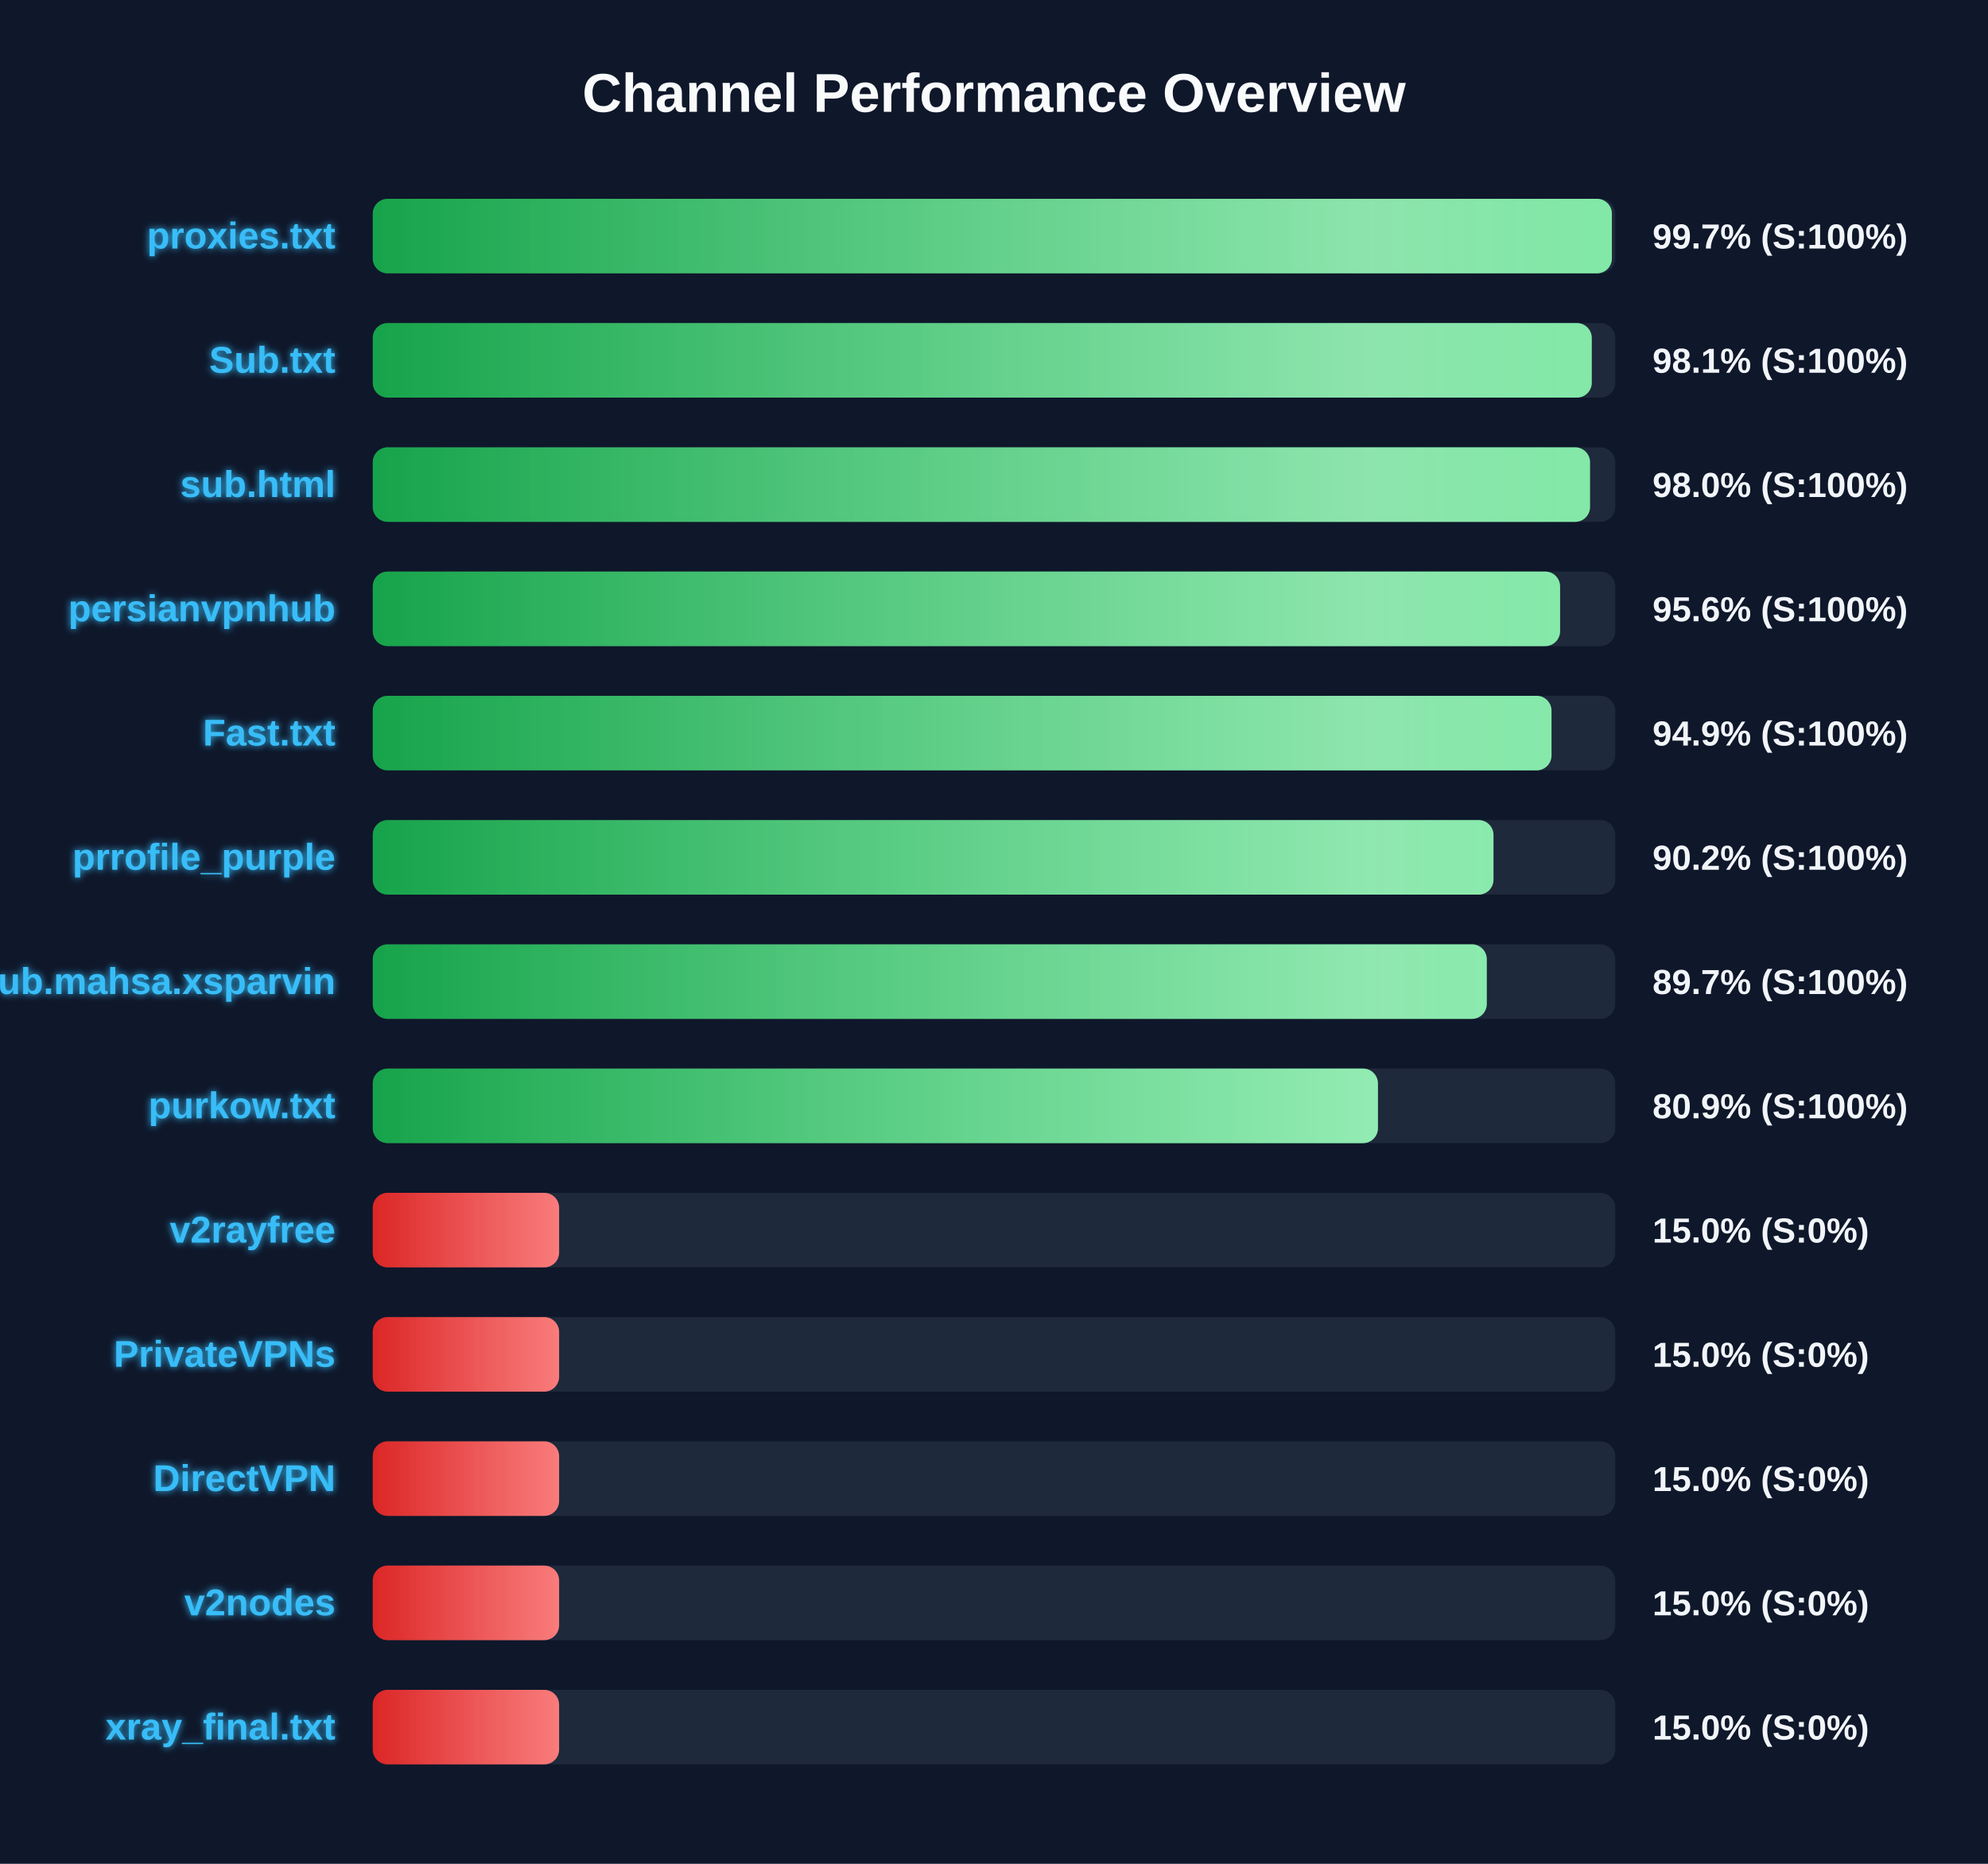
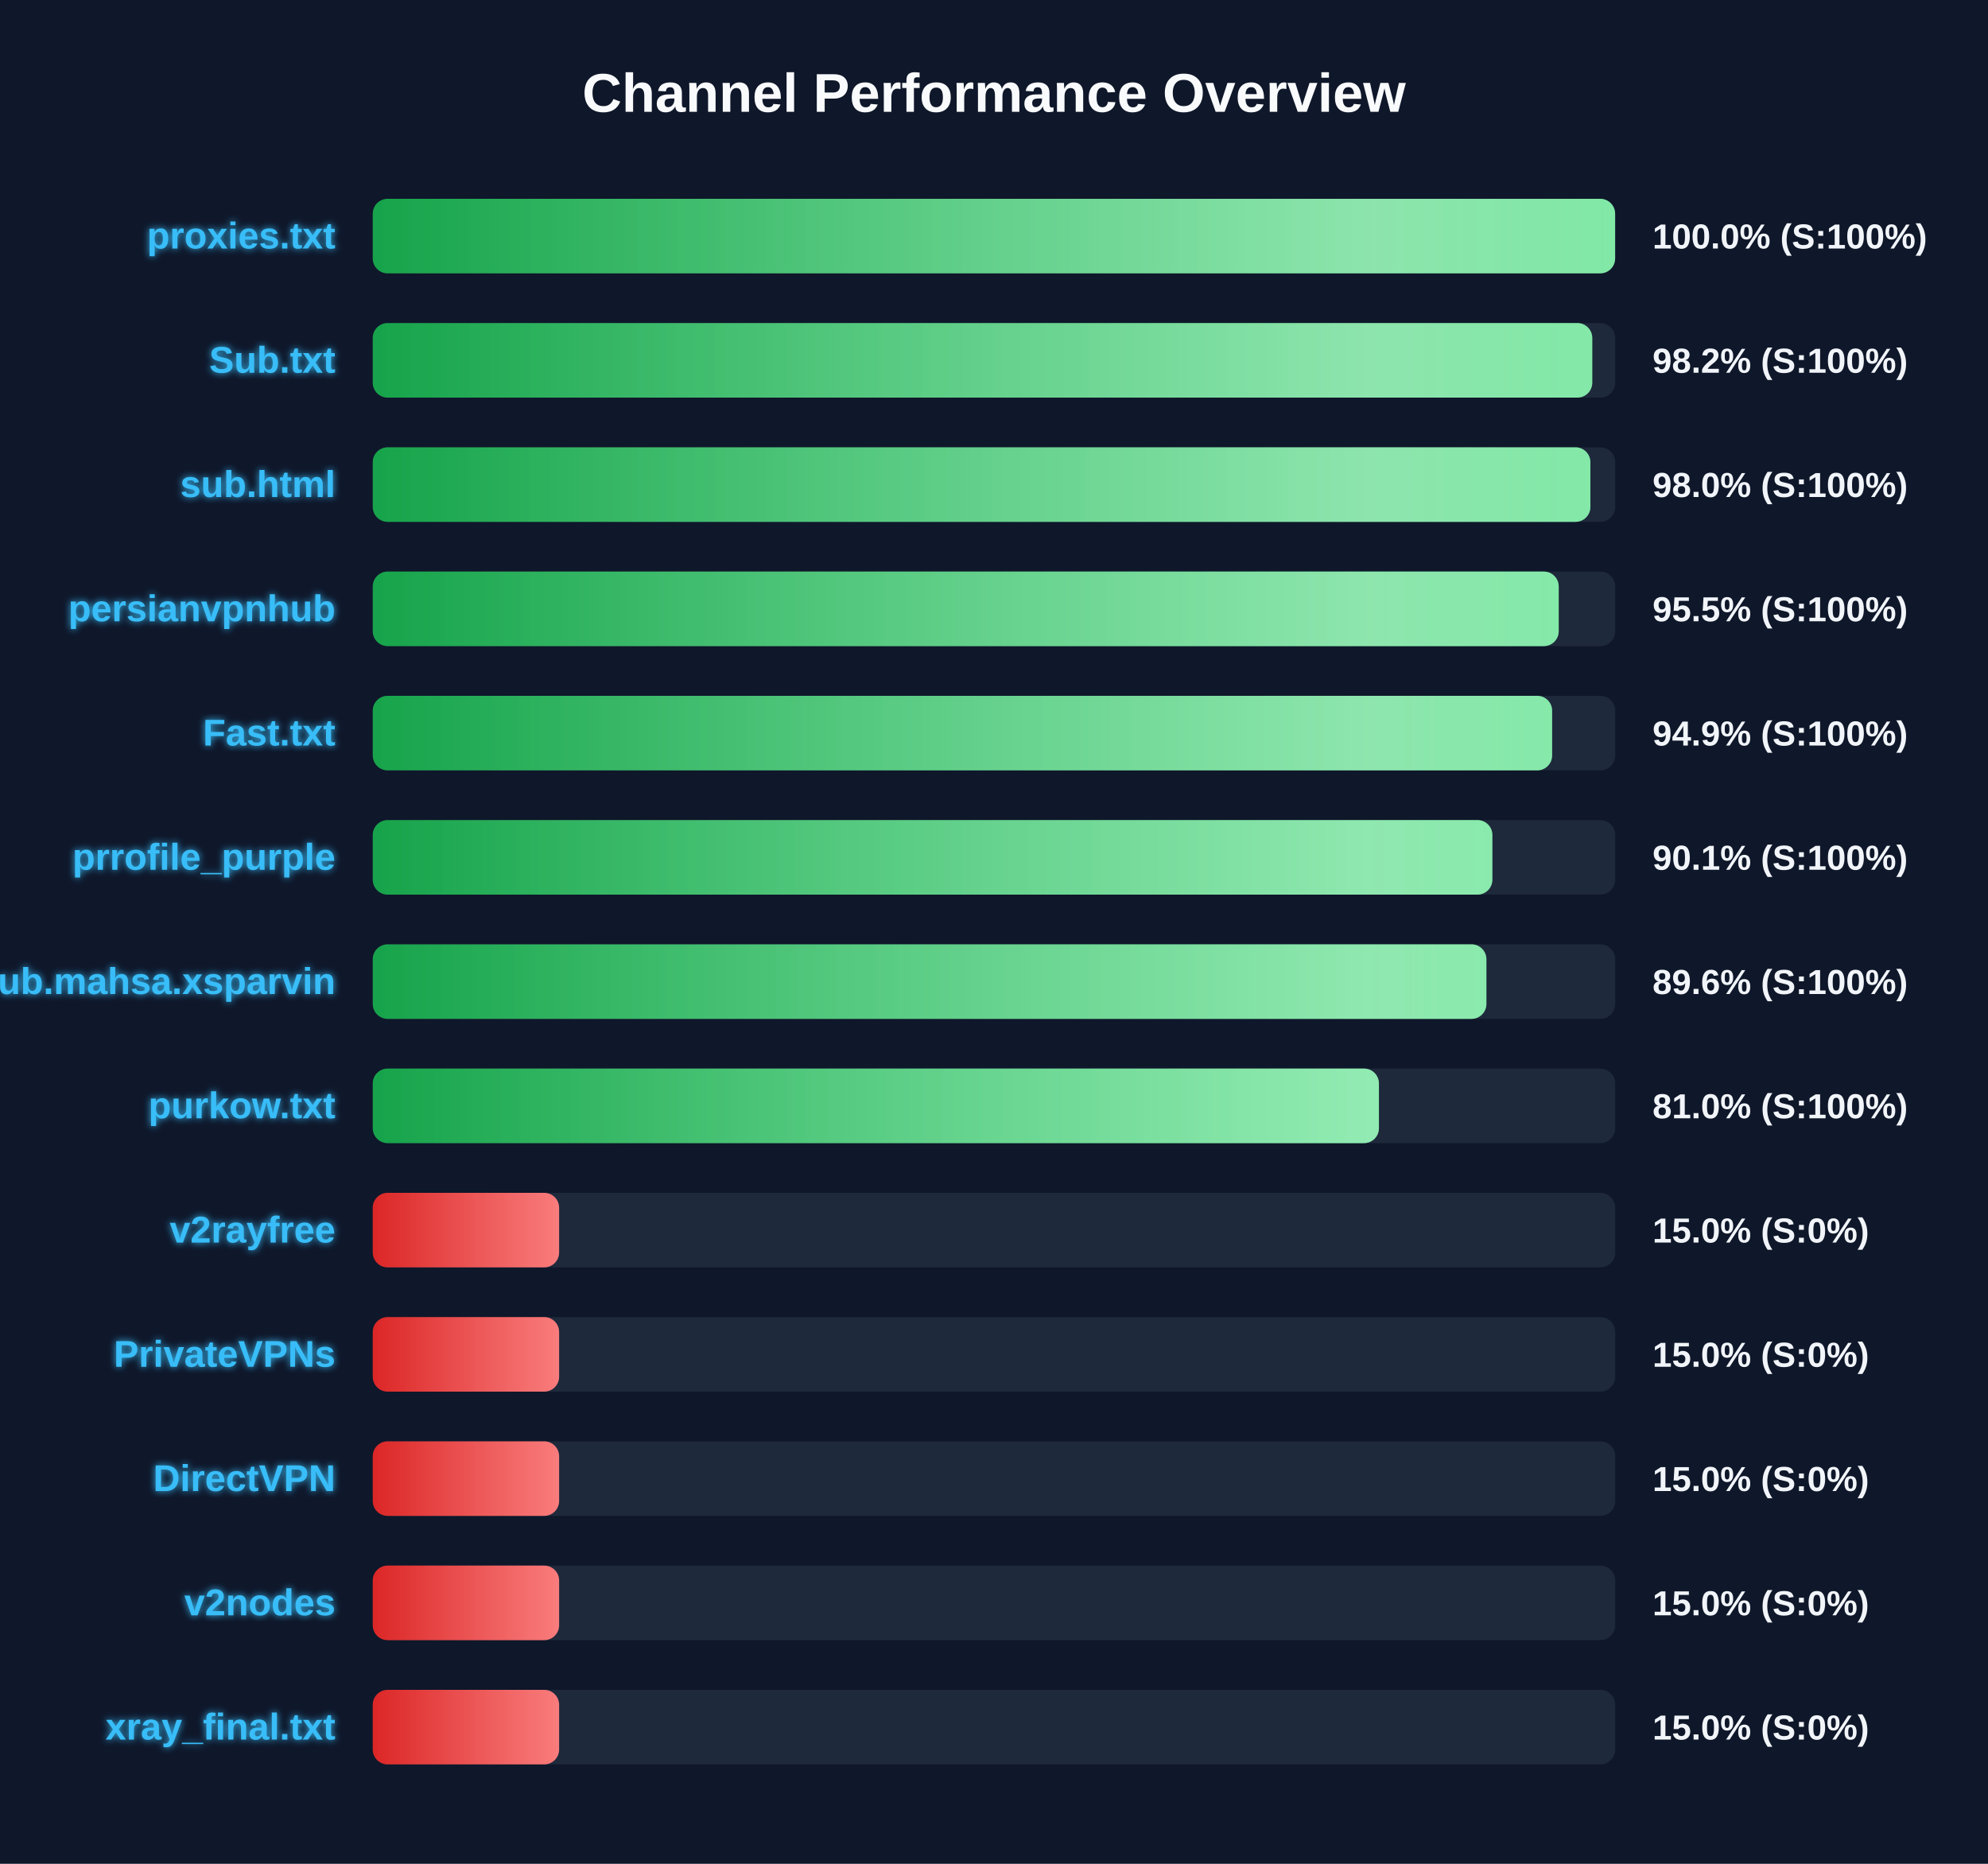
<svg xmlns="http://www.w3.org/2000/svg" width="800" height="750" version="1.1">
  <defs>
    <linearGradient id="grad-green" x1="0%" y1="0%" x2="100%" y2="0%">
      <stop offset="0%" stop-color="#16a34a" />
      <stop offset="100%" stop-color="#4ade80" />
    </linearGradient>
    <linearGradient id="grad-yellow" x1="0%" y1="0%" x2="100%" y2="0%">
      <stop offset="0%" stop-color="#ca8a04" />
      <stop offset="100%" stop-color="#fde047" />
    </linearGradient>
    <linearGradient id="grad-red" x1="0%" y1="0%" x2="100%" y2="0%">
      <stop offset="0%" stop-color="#dc2626" />
      <stop offset="100%" stop-color="#f87171" />
    </linearGradient>
    <linearGradient id="shimmer" x1="0%" y1="0%" x2="100%" y2="0%">
      <stop offset="0%" stop-color="rgba(255,255,255,0)" />
      <stop offset="50%" stop-color="rgba(255,255,255,0.4)" />
      <stop offset="100%" stop-color="rgba(255,255,255,0)" />
    </linearGradient>
    <filter id="glow" x="-20%" y="-20%" width="140%" height="140%">
      <feGaussianBlur stdDeviation="1.5" result="blur" />
      <feComposite in="SourceGraphic" in2="blur" operator="over" />
    </filter>
  </defs>
  <style>
        .bg-rect { fill: #0f172a; }
        .title { font: bold 22px 'Segoe UI', Arial, sans-serif; fill: #f8fafc; }
        .row { font: bold 15px 'Segoe UI', Arial, sans-serif; fill: #38bdf8; filter: url(#glow); }
        .score { font: bold 14px 'Segoe UI', Arial, sans-serif; fill: #f1f5f9; }
        @keyframes shimmer-anim {
            0% { transform: translateX(-100%); }
            100% { transform: translateX(200%); }
        }
        .shimmer-rect {
            animation: shimmer-anim 2.5s infinite linear;
        }
    </style>
  <rect width="100%" height="100%" class="bg-rect" />
  <text x="400" y="45" text-anchor="middle" class="title">Channel Performance Overview</text>
  <rect x="150" y="80" width="500" height="30" fill="#1e293b" rx="6" />
  <clipPath id="clip-0">
-     <rect x="150" y="80" width="498.65" height="30" rx="6" />
+     <rect x="150" y="80" width="499.95" height="30" rx="6" />
  </clipPath>
-   <rect x="150" y="80" width="498.65" height="30" fill="url(#grad-green)" rx="6" />
+   <rect x="150" y="80" width="499.95" height="30" fill="url(#grad-green)" rx="6" />
  <g clip-path="url(#clip-0)">
    <rect x="150" y="80" width="100%" height="30" fill="url(#shimmer)" class="shimmer-rect" />
  </g>
  <text x="135" y="100" text-anchor="end" class="row">proxies.txt</text>
-   <text x="665" y="100" text-anchor="start" class="score">99.7% (S:100%)</text>
+   <text x="665" y="100" text-anchor="start" class="score">100.0% (S:100%)</text>
  <rect x="150" y="130" width="500" height="30" fill="#1e293b" rx="6" />
  <clipPath id="clip-1">
-     <rect x="150" y="130" width="490.55" height="30" rx="6" />
+     <rect x="150" y="130" width="490.75" height="30" rx="6" />
  </clipPath>
-   <rect x="150" y="130" width="490.55" height="30" fill="url(#grad-green)" rx="6" />
+   <rect x="150" y="130" width="490.75" height="30" fill="url(#grad-green)" rx="6" />
  <g clip-path="url(#clip-1)">
    <rect x="150" y="130" width="100%" height="30" fill="url(#shimmer)" class="shimmer-rect" />
  </g>
  <text x="135" y="150" text-anchor="end" class="row">Sub.txt</text>
-   <text x="665" y="150" text-anchor="start" class="score">98.1% (S:100%)</text>
+   <text x="665" y="150" text-anchor="start" class="score">98.2% (S:100%)</text>
  <rect x="150" y="180" width="500" height="30" fill="#1e293b" rx="6" />
  <clipPath id="clip-2">
-     <rect x="150" y="180" width="489.85" height="30" rx="6" />
+     <rect x="150" y="180" width="490.0" height="30" rx="6" />
  </clipPath>
-   <rect x="150" y="180" width="489.85" height="30" fill="url(#grad-green)" rx="6" />
+   <rect x="150" y="180" width="490.0" height="30" fill="url(#grad-green)" rx="6" />
  <g clip-path="url(#clip-2)">
    <rect x="150" y="180" width="100%" height="30" fill="url(#shimmer)" class="shimmer-rect" />
  </g>
  <text x="135" y="200" text-anchor="end" class="row">sub.html</text>
  <text x="665" y="200" text-anchor="start" class="score">98.0% (S:100%)</text>
  <rect x="150" y="230" width="500" height="30" fill="#1e293b" rx="6" />
  <clipPath id="clip-3">
-     <rect x="150" y="230" width="477.8" height="30" rx="6" />
+     <rect x="150" y="230" width="477.25" height="30" rx="6" />
  </clipPath>
-   <rect x="150" y="230" width="477.8" height="30" fill="url(#grad-green)" rx="6" />
+   <rect x="150" y="230" width="477.25" height="30" fill="url(#grad-green)" rx="6" />
  <g clip-path="url(#clip-3)">
    <rect x="150" y="230" width="100%" height="30" fill="url(#shimmer)" class="shimmer-rect" />
  </g>
  <text x="135" y="250" text-anchor="end" class="row">persianvpnhub</text>
-   <text x="665" y="250" text-anchor="start" class="score">95.6% (S:100%)</text>
+   <text x="665" y="250" text-anchor="start" class="score">95.5% (S:100%)</text>
  <rect x="150" y="280" width="500" height="30" fill="#1e293b" rx="6" />
  <clipPath id="clip-4">
-     <rect x="150" y="280" width="474.35" height="30" rx="6" />
+     <rect x="150" y="280" width="474.6" height="30" rx="6" />
  </clipPath>
-   <rect x="150" y="280" width="474.35" height="30" fill="url(#grad-green)" rx="6" />
+   <rect x="150" y="280" width="474.6" height="30" fill="url(#grad-green)" rx="6" />
  <g clip-path="url(#clip-4)">
    <rect x="150" y="280" width="100%" height="30" fill="url(#shimmer)" class="shimmer-rect" />
  </g>
  <text x="135" y="300" text-anchor="end" class="row">Fast.txt</text>
  <text x="665" y="300" text-anchor="start" class="score">94.9% (S:100%)</text>
  <rect x="150" y="330" width="500" height="30" fill="#1e293b" rx="6" />
  <clipPath id="clip-5">
-     <rect x="150" y="330" width="451.0" height="30" rx="6" />
+     <rect x="150" y="330" width="450.55" height="30" rx="6" />
  </clipPath>
-   <rect x="150" y="330" width="451.0" height="30" fill="url(#grad-green)" rx="6" />
+   <rect x="150" y="330" width="450.55" height="30" fill="url(#grad-green)" rx="6" />
  <g clip-path="url(#clip-5)">
    <rect x="150" y="330" width="100%" height="30" fill="url(#shimmer)" class="shimmer-rect" />
  </g>
  <text x="135" y="350" text-anchor="end" class="row">prrofile_purple</text>
-   <text x="665" y="350" text-anchor="start" class="score">90.2% (S:100%)</text>
+   <text x="665" y="350" text-anchor="start" class="score">90.1% (S:100%)</text>
  <rect x="150" y="380" width="500" height="30" fill="#1e293b" rx="6" />
  <clipPath id="clip-6">
-     <rect x="150" y="380" width="448.3" height="30" rx="6" />
+     <rect x="150" y="380" width="448.15" height="30" rx="6" />
  </clipPath>
-   <rect x="150" y="380" width="448.3" height="30" fill="url(#grad-green)" rx="6" />
+   <rect x="150" y="380" width="448.15" height="30" fill="url(#grad-green)" rx="6" />
  <g clip-path="url(#clip-6)">
    <rect x="150" y="380" width="100%" height="30" fill="url(#shimmer)" class="shimmer-rect" />
  </g>
  <text x="135" y="400" text-anchor="end" class="row">Sub.mahsa.xsparvin</text>
-   <text x="665" y="400" text-anchor="start" class="score">89.7% (S:100%)</text>
+   <text x="665" y="400" text-anchor="start" class="score">89.6% (S:100%)</text>
  <rect x="150" y="430" width="500" height="30" fill="#1e293b" rx="6" />
  <clipPath id="clip-7">
-     <rect x="150" y="430" width="404.5" height="30" rx="6" />
+     <rect x="150" y="430" width="404.9" height="30" rx="6" />
  </clipPath>
-   <rect x="150" y="430" width="404.5" height="30" fill="url(#grad-green)" rx="6" />
+   <rect x="150" y="430" width="404.9" height="30" fill="url(#grad-green)" rx="6" />
  <g clip-path="url(#clip-7)">
    <rect x="150" y="430" width="100%" height="30" fill="url(#shimmer)" class="shimmer-rect" />
  </g>
  <text x="135" y="450" text-anchor="end" class="row">purkow.txt</text>
-   <text x="665" y="450" text-anchor="start" class="score">80.9% (S:100%)</text>
+   <text x="665" y="450" text-anchor="start" class="score">81.0% (S:100%)</text>
  <rect x="150" y="480" width="500" height="30" fill="#1e293b" rx="6" />
  <clipPath id="clip-8">
    <rect x="150" y="480" width="75.0" height="30" rx="6" />
  </clipPath>
  <rect x="150" y="480" width="75.0" height="30" fill="url(#grad-red)" rx="6" />
  <g clip-path="url(#clip-8)">
    <rect x="150" y="480" width="100%" height="30" fill="url(#shimmer)" class="shimmer-rect" />
  </g>
  <text x="135" y="500" text-anchor="end" class="row">v2rayfree</text>
  <text x="665" y="500" text-anchor="start" class="score">15.0% (S:0%)</text>
  <rect x="150" y="530" width="500" height="30" fill="#1e293b" rx="6" />
  <clipPath id="clip-9">
    <rect x="150" y="530" width="75.0" height="30" rx="6" />
  </clipPath>
  <rect x="150" y="530" width="75.0" height="30" fill="url(#grad-red)" rx="6" />
  <g clip-path="url(#clip-9)">
    <rect x="150" y="530" width="100%" height="30" fill="url(#shimmer)" class="shimmer-rect" />
  </g>
  <text x="135" y="550" text-anchor="end" class="row">PrivateVPNs</text>
  <text x="665" y="550" text-anchor="start" class="score">15.0% (S:0%)</text>
  <rect x="150" y="580" width="500" height="30" fill="#1e293b" rx="6" />
  <clipPath id="clip-10">
    <rect x="150" y="580" width="75.0" height="30" rx="6" />
  </clipPath>
  <rect x="150" y="580" width="75.0" height="30" fill="url(#grad-red)" rx="6" />
  <g clip-path="url(#clip-10)">
    <rect x="150" y="580" width="100%" height="30" fill="url(#shimmer)" class="shimmer-rect" />
  </g>
  <text x="135" y="600" text-anchor="end" class="row">DirectVPN</text>
  <text x="665" y="600" text-anchor="start" class="score">15.0% (S:0%)</text>
  <rect x="150" y="630" width="500" height="30" fill="#1e293b" rx="6" />
  <clipPath id="clip-11">
    <rect x="150" y="630" width="75.0" height="30" rx="6" />
  </clipPath>
  <rect x="150" y="630" width="75.0" height="30" fill="url(#grad-red)" rx="6" />
  <g clip-path="url(#clip-11)">
    <rect x="150" y="630" width="100%" height="30" fill="url(#shimmer)" class="shimmer-rect" />
  </g>
  <text x="135" y="650" text-anchor="end" class="row">v2nodes</text>
  <text x="665" y="650" text-anchor="start" class="score">15.0% (S:0%)</text>
  <rect x="150" y="680" width="500" height="30" fill="#1e293b" rx="6" />
  <clipPath id="clip-12">
    <rect x="150" y="680" width="75.0" height="30" rx="6" />
  </clipPath>
  <rect x="150" y="680" width="75.0" height="30" fill="url(#grad-red)" rx="6" />
  <g clip-path="url(#clip-12)">
    <rect x="150" y="680" width="100%" height="30" fill="url(#shimmer)" class="shimmer-rect" />
  </g>
  <text x="135" y="700" text-anchor="end" class="row">xray_final.txt</text>
  <text x="665" y="700" text-anchor="start" class="score">15.0% (S:0%)</text>
</svg>
